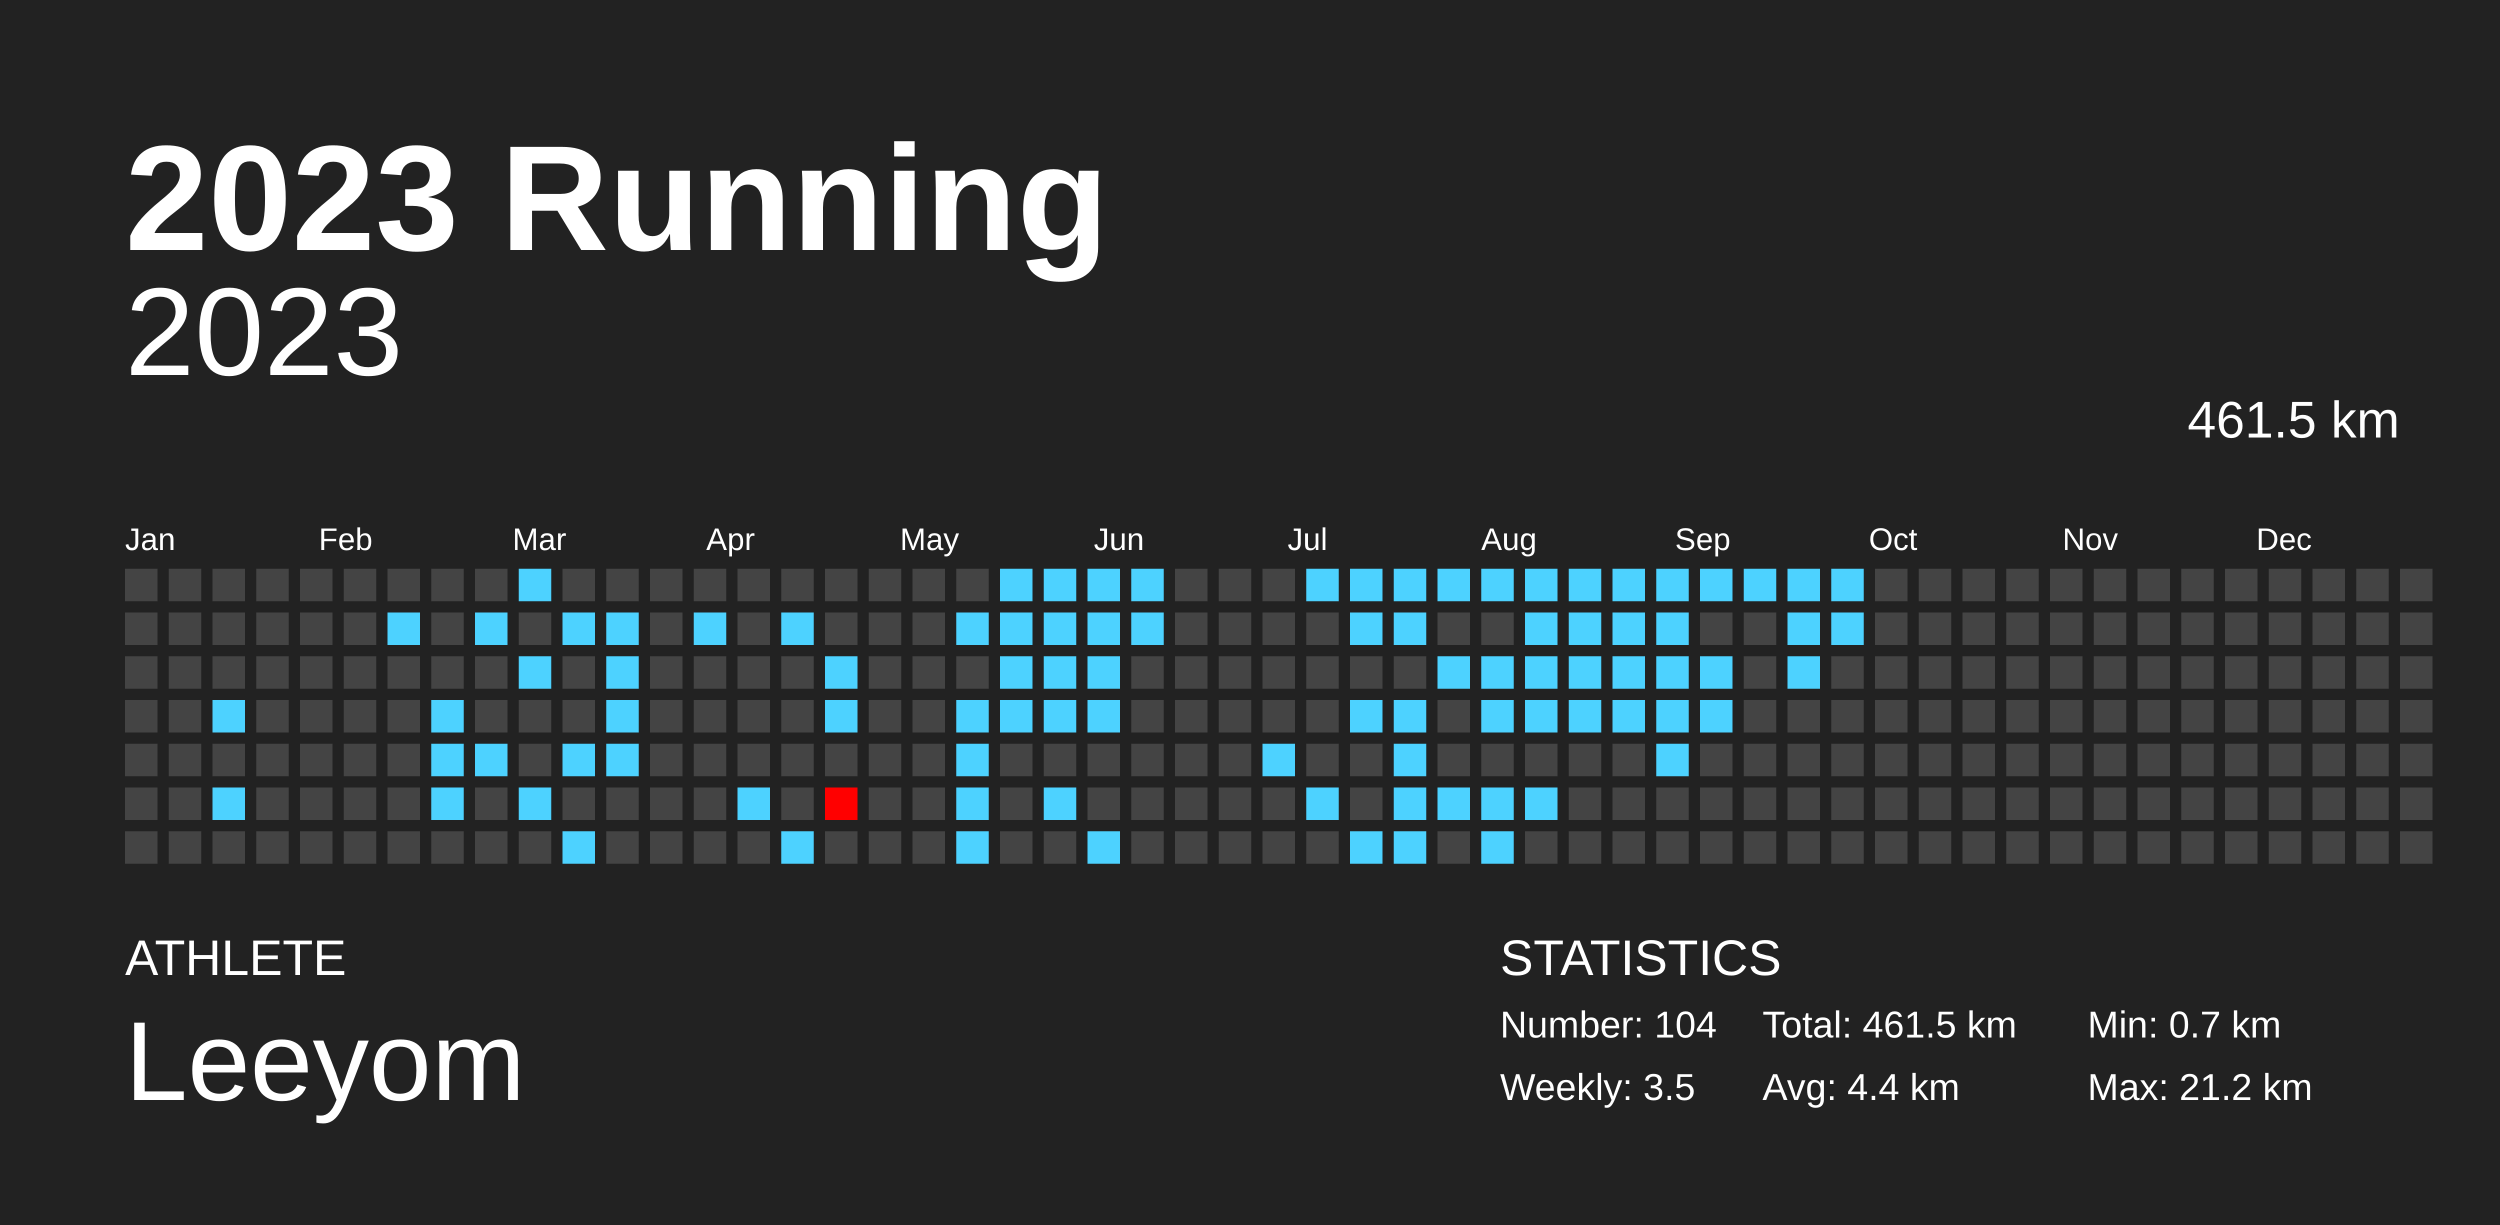
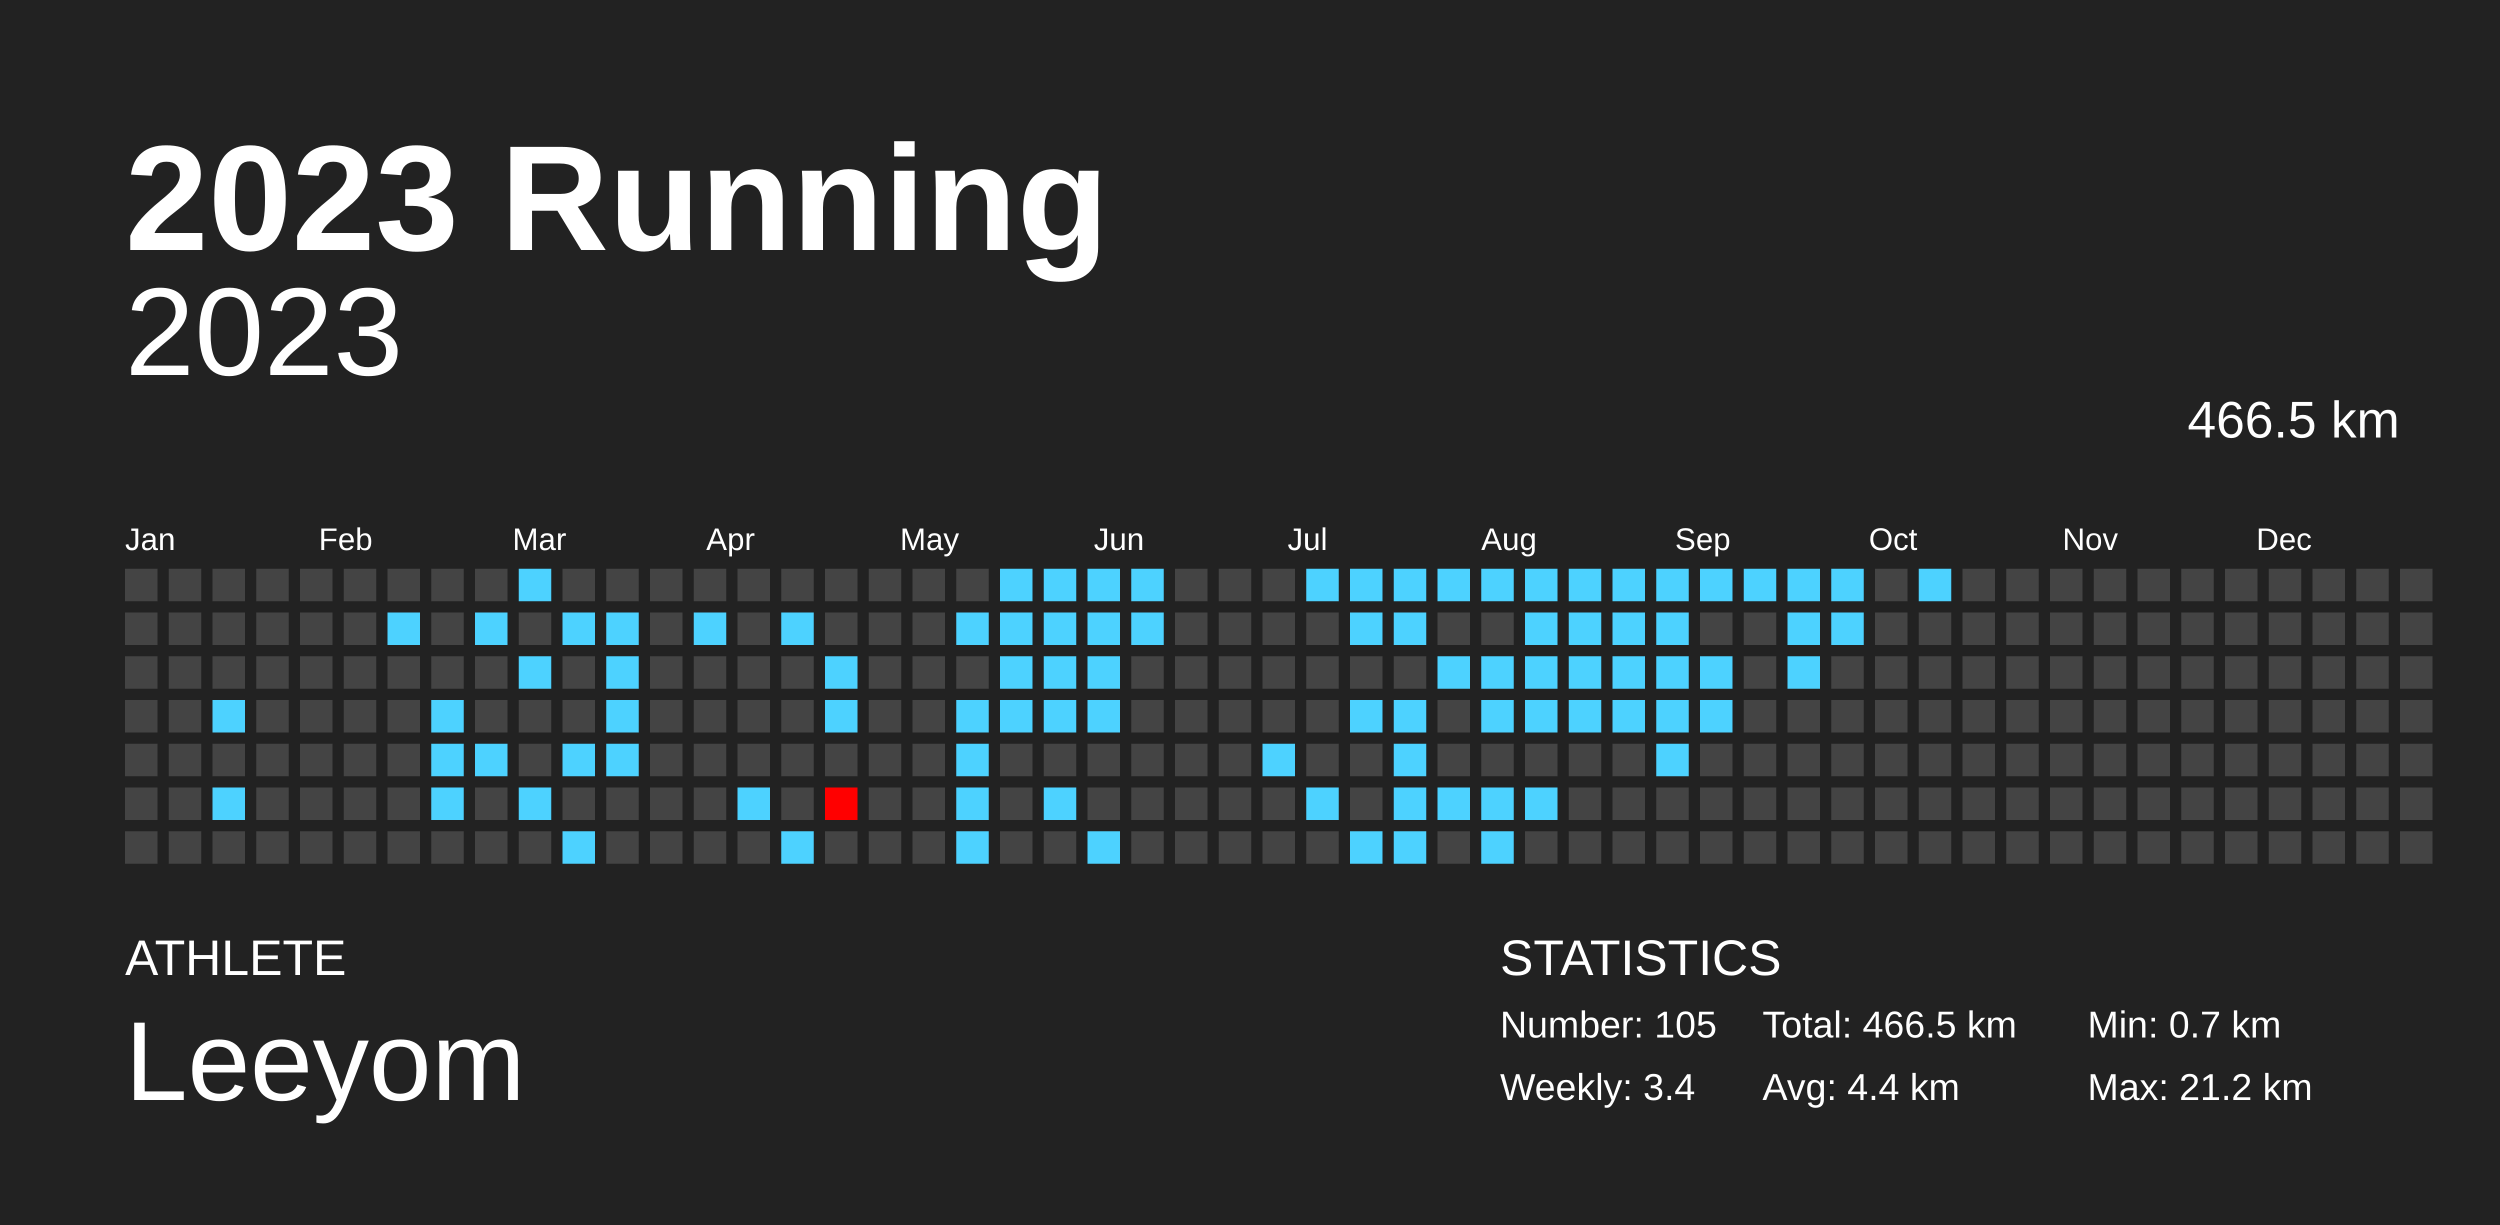
<svg xmlns="http://www.w3.org/2000/svg" baseProfile="full" height="98mm" version="1.1" viewBox="0,0,200,98" width="200mm">
  <defs />
  <rect fill="#222222" height="98" width="200" x="0" y="0" />
  <text fill="#FFFFFF" style="font-size:12px; font-family:Arial; font-weight:bold;" x="10" y="20">2023 Running</text>
  <text fill="#FFFFFF" style="font-size:4px; font-family:Arial" x="10" y="78">ATHLETE</text>
  <text fill="#FFFFFF" style="font-size:9px; font-family:Arial" x="10" y="88">Leeyom</text>
  <text fill="#FFFFFF" style="font-size:4px; font-family:Arial" x="120" y="78">STATISTICS</text>
-   <text fill="#FFFFFF" style="font-size:3px; font-family:Arial" x="120" y="83">Number: 104</text>
-   <text fill="#FFFFFF" style="font-size:3px; font-family:Arial" x="120" y="88">Weekly: 3.5</text>
-   <text fill="#FFFFFF" style="font-size:3px; font-family:Arial" x="141" y="83">Total: 461.5 km</text>
+   <text fill="#FFFFFF" style="font-size:3px; font-family:Arial" x="120" y="83">Number: 105</text>
+   <text fill="#FFFFFF" style="font-size:3px; font-family:Arial" x="120" y="88">Weekly: 3.4</text>
+   <text fill="#FFFFFF" style="font-size:3px; font-family:Arial" x="141" y="83">Total: 466.5 km</text>
  <text fill="#FFFFFF" style="font-size:3px; font-family:Arial" x="141" y="88">Avg: 4.4 km</text>
  <text fill="#FFFFFF" style="font-size:3px; font-family:Arial" x="167" y="83">Min: 0.7 km</text>
  <text fill="#FFFFFF" style="font-size:3px; font-family:Arial" x="167" y="88">Max: 21.2 km</text>
  <text alignment-baseline="hanging" fill="#FFFFFF" style="font-size:10.0px; font-family:Arial;" x="10" y="30">2023</text>
-   <text alignment-baseline="hanging" fill="#FFFFFF" style="font-size:4.125px; font-family:Arial;" x="175" y="35">461.5 km</text>
+   <text alignment-baseline="hanging" fill="#FFFFFF" style="font-size:4.125px; font-family:Arial;" x="175" y="35">466.5 km</text>
  <text fill="#FFFFFF" style="font-size:2.5px; font-family:Arial" x="10.0" y="44">Jan</text>
  <text fill="#FFFFFF" style="font-size:2.5px; font-family:Arial" x="25.5" y="44">Feb</text>
  <text fill="#FFFFFF" style="font-size:2.5px; font-family:Arial" x="41.0" y="44">Mar</text>
  <text fill="#FFFFFF" style="font-size:2.5px; font-family:Arial" x="56.5" y="44">Apr</text>
  <text fill="#FFFFFF" style="font-size:2.5px; font-family:Arial" x="72.0" y="44">May</text>
  <text fill="#FFFFFF" style="font-size:2.5px; font-family:Arial" x="87.5" y="44">Jun</text>
  <text fill="#FFFFFF" style="font-size:2.5px; font-family:Arial" x="103.0" y="44">Jul</text>
  <text fill="#FFFFFF" style="font-size:2.5px; font-family:Arial" x="118.5" y="44">Aug</text>
  <text fill="#FFFFFF" style="font-size:2.5px; font-family:Arial" x="134.0" y="44">Sep</text>
  <text fill="#FFFFFF" style="font-size:2.5px; font-family:Arial" x="149.5" y="44">Oct</text>
  <text fill="#FFFFFF" style="font-size:2.5px; font-family:Arial" x="165.0" y="44">Nov</text>
  <text fill="#FFFFFF" style="font-size:2.5px; font-family:Arial" x="180.5" y="44">Dec</text>
  <rect fill="#444444" height="2.6" width="2.6" x="10.0" y="45.5" />
  <rect fill="#444444" height="2.6" width="2.6" x="10.0" y="49.0" />
  <rect fill="#444444" height="2.6" width="2.6" x="10.0" y="52.5" />
  <rect fill="#444444" height="2.6" width="2.6" x="10.0" y="56.0" />
  <rect fill="#444444" height="2.6" width="2.6" x="10.0" y="59.5" />
  <rect fill="#444444" height="2.6" width="2.6" x="10.0" y="63.0" />
  <rect fill="#444444" height="2.6" width="2.6" x="10.0" y="66.5" />
  <rect fill="#444444" height="2.6" width="2.6" x="13.5" y="45.5" />
  <rect fill="#444444" height="2.6" width="2.6" x="13.5" y="49.0" />
  <rect fill="#444444" height="2.6" width="2.6" x="13.5" y="52.5" />
  <rect fill="#444444" height="2.6" width="2.6" x="13.5" y="56.0" />
  <rect fill="#444444" height="2.6" width="2.6" x="13.5" y="59.5" />
  <rect fill="#444444" height="2.6" width="2.6" x="13.5" y="63.0" />
  <rect fill="#444444" height="2.6" width="2.6" x="13.5" y="66.5" />
  <rect fill="#444444" height="2.6" width="2.6" x="17.0" y="45.5" />
  <rect fill="#444444" height="2.6" width="2.6" x="17.0" y="49.0" />
  <rect fill="#444444" height="2.6" width="2.6" x="17.0" y="52.5" />
  <rect fill="#4dd2ff" height="2.6" width="2.6" x="17.0" y="56.0" />
  <rect fill="#444444" height="2.6" width="2.6" x="17.0" y="59.5" />
  <rect fill="#4dd2ff" height="2.6" width="2.6" x="17.0" y="63.0" />
  <rect fill="#444444" height="2.6" width="2.6" x="17.0" y="66.5" />
  <rect fill="#444444" height="2.6" width="2.6" x="20.5" y="45.5" />
  <rect fill="#444444" height="2.6" width="2.6" x="20.5" y="49.0" />
  <rect fill="#444444" height="2.6" width="2.6" x="20.5" y="52.5" />
  <rect fill="#444444" height="2.6" width="2.6" x="20.5" y="56.0" />
  <rect fill="#444444" height="2.6" width="2.6" x="20.5" y="59.5" />
  <rect fill="#444444" height="2.6" width="2.6" x="20.5" y="63.0" />
  <rect fill="#444444" height="2.6" width="2.6" x="20.5" y="66.5" />
  <rect fill="#444444" height="2.6" width="2.6" x="24.0" y="45.5" />
  <rect fill="#444444" height="2.6" width="2.6" x="24.0" y="49.0" />
  <rect fill="#444444" height="2.6" width="2.6" x="24.0" y="52.5" />
  <rect fill="#444444" height="2.6" width="2.6" x="24.0" y="56.0" />
  <rect fill="#444444" height="2.6" width="2.6" x="24.0" y="59.5" />
  <rect fill="#444444" height="2.6" width="2.6" x="24.0" y="63.0" />
  <rect fill="#444444" height="2.6" width="2.6" x="24.0" y="66.5" />
  <rect fill="#444444" height="2.6" width="2.6" x="27.5" y="45.5" />
  <rect fill="#444444" height="2.6" width="2.6" x="27.5" y="49.0" />
  <rect fill="#444444" height="2.6" width="2.6" x="27.5" y="52.5" />
  <rect fill="#444444" height="2.6" width="2.6" x="27.5" y="56.0" />
  <rect fill="#444444" height="2.6" width="2.6" x="27.5" y="59.5" />
  <rect fill="#444444" height="2.6" width="2.6" x="27.5" y="63.0" />
  <rect fill="#444444" height="2.6" width="2.6" x="27.5" y="66.5" />
  <rect fill="#444444" height="2.6" width="2.6" x="31.0" y="45.5" />
  <rect fill="#4dd2ff" height="2.6" width="2.6" x="31.0" y="49.0" />
  <rect fill="#444444" height="2.6" width="2.6" x="31.0" y="52.5" />
  <rect fill="#444444" height="2.6" width="2.6" x="31.0" y="56.0" />
  <rect fill="#444444" height="2.6" width="2.6" x="31.0" y="59.5" />
  <rect fill="#444444" height="2.6" width="2.6" x="31.0" y="63.0" />
  <rect fill="#444444" height="2.6" width="2.6" x="31.0" y="66.5" />
  <rect fill="#444444" height="2.6" width="2.6" x="34.5" y="45.5" />
  <rect fill="#444444" height="2.6" width="2.6" x="34.5" y="49.0" />
  <rect fill="#444444" height="2.6" width="2.6" x="34.5" y="52.5" />
  <rect fill="#4dd2ff" height="2.6" width="2.6" x="34.5" y="56.0" />
  <rect fill="#4dd2ff" height="2.6" width="2.6" x="34.5" y="59.5" />
  <rect fill="#4dd2ff" height="2.6" width="2.6" x="34.5" y="63.0" />
  <rect fill="#444444" height="2.6" width="2.6" x="34.5" y="66.5" />
  <rect fill="#444444" height="2.6" width="2.6" x="38.0" y="45.5" />
  <rect fill="#4dd2ff" height="2.6" width="2.6" x="38.0" y="49.0" />
  <rect fill="#444444" height="2.6" width="2.6" x="38.0" y="52.5" />
  <rect fill="#444444" height="2.6" width="2.6" x="38.0" y="56.0" />
  <rect fill="#4dd2ff" height="2.6" width="2.6" x="38.0" y="59.5" />
  <rect fill="#444444" height="2.6" width="2.6" x="38.0" y="63.0" />
  <rect fill="#444444" height="2.6" width="2.6" x="38.0" y="66.5" />
  <rect fill="#4dd2ff" height="2.6" width="2.6" x="41.5" y="45.5" />
  <rect fill="#444444" height="2.6" width="2.6" x="41.5" y="49.0" />
  <rect fill="#4dd2ff" height="2.6" width="2.6" x="41.5" y="52.5" />
  <rect fill="#444444" height="2.6" width="2.6" x="41.5" y="56.0" />
  <rect fill="#444444" height="2.6" width="2.6" x="41.5" y="59.5" />
  <rect fill="#4dd2ff" height="2.6" width="2.6" x="41.5" y="63.0" />
  <rect fill="#444444" height="2.6" width="2.6" x="41.5" y="66.5" />
  <rect fill="#444444" height="2.6" width="2.6" x="45.0" y="45.5" />
  <rect fill="#4dd2ff" height="2.6" width="2.6" x="45.0" y="49.0" />
  <rect fill="#444444" height="2.6" width="2.6" x="45.0" y="52.5" />
  <rect fill="#444444" height="2.6" width="2.6" x="45.0" y="56.0" />
  <rect fill="#4dd2ff" height="2.6" width="2.6" x="45.0" y="59.5" />
  <rect fill="#444444" height="2.6" width="2.6" x="45.0" y="63.0" />
  <rect fill="#4dd2ff" height="2.6" width="2.6" x="45.0" y="66.5" />
  <rect fill="#444444" height="2.6" width="2.6" x="48.5" y="45.5" />
  <rect fill="#4dd2ff" height="2.6" width="2.6" x="48.5" y="49.0" />
  <rect fill="#4dd2ff" height="2.6" width="2.6" x="48.5" y="52.5" />
  <rect fill="#4dd2ff" height="2.6" width="2.6" x="48.5" y="56.0" />
  <rect fill="#4dd2ff" height="2.6" width="2.6" x="48.5" y="59.5" />
  <rect fill="#444444" height="2.6" width="2.6" x="48.5" y="63.0" />
  <rect fill="#444444" height="2.6" width="2.6" x="48.5" y="66.5" />
  <rect fill="#444444" height="2.6" width="2.6" x="52.0" y="45.5" />
  <rect fill="#444444" height="2.6" width="2.6" x="52.0" y="49.0" />
  <rect fill="#444444" height="2.6" width="2.6" x="52.0" y="52.5" />
  <rect fill="#444444" height="2.6" width="2.6" x="52.0" y="56.0" />
  <rect fill="#444444" height="2.6" width="2.6" x="52.0" y="59.5" />
  <rect fill="#444444" height="2.6" width="2.6" x="52.0" y="63.0" />
  <rect fill="#444444" height="2.6" width="2.6" x="52.0" y="66.5" />
  <rect fill="#444444" height="2.6" width="2.6" x="55.5" y="45.5" />
  <rect fill="#4dd2ff" height="2.6" width="2.6" x="55.5" y="49.0" />
  <rect fill="#444444" height="2.6" width="2.6" x="55.5" y="52.5" />
  <rect fill="#444444" height="2.6" width="2.6" x="55.5" y="56.0" />
  <rect fill="#444444" height="2.6" width="2.6" x="55.5" y="59.5" />
  <rect fill="#444444" height="2.6" width="2.6" x="55.5" y="63.0" />
  <rect fill="#444444" height="2.6" width="2.6" x="55.5" y="66.5" />
  <rect fill="#444444" height="2.6" width="2.6" x="59.0" y="45.5" />
  <rect fill="#444444" height="2.6" width="2.6" x="59.0" y="49.0" />
  <rect fill="#444444" height="2.6" width="2.6" x="59.0" y="52.5" />
  <rect fill="#444444" height="2.6" width="2.6" x="59.0" y="56.0" />
  <rect fill="#444444" height="2.6" width="2.6" x="59.0" y="59.5" />
  <rect fill="#4dd2ff" height="2.6" width="2.6" x="59.0" y="63.0" />
  <rect fill="#444444" height="2.6" width="2.6" x="59.0" y="66.5" />
  <rect fill="#444444" height="2.6" width="2.6" x="62.5" y="45.5" />
  <rect fill="#4dd2ff" height="2.6" width="2.6" x="62.5" y="49.0" />
  <rect fill="#444444" height="2.6" width="2.6" x="62.5" y="52.5" />
  <rect fill="#444444" height="2.6" width="2.6" x="62.5" y="56.0" />
  <rect fill="#444444" height="2.6" width="2.6" x="62.5" y="59.5" />
  <rect fill="#444444" height="2.6" width="2.6" x="62.5" y="63.0" />
  <rect fill="#4dd2ff" height="2.6" width="2.6" x="62.5" y="66.5" />
  <rect fill="#444444" height="2.6" width="2.6" x="66.0" y="45.5" />
  <rect fill="#444444" height="2.6" width="2.6" x="66.0" y="49.0" />
  <rect fill="#4dd2ff" height="2.6" width="2.6" x="66.0" y="52.5" />
  <rect fill="#4dd2ff" height="2.6" width="2.6" x="66.0" y="56.0" />
  <rect fill="#444444" height="2.6" width="2.6" x="66.0" y="59.5" />
  <rect fill="red" height="2.6" width="2.6" x="66.0" y="63.0" />
  <rect fill="#444444" height="2.6" width="2.6" x="66.0" y="66.5" />
  <rect fill="#444444" height="2.6" width="2.6" x="69.5" y="45.5" />
  <rect fill="#444444" height="2.6" width="2.6" x="69.5" y="49.0" />
  <rect fill="#444444" height="2.6" width="2.6" x="69.5" y="52.5" />
  <rect fill="#444444" height="2.6" width="2.6" x="69.5" y="56.0" />
  <rect fill="#444444" height="2.6" width="2.6" x="69.5" y="59.5" />
  <rect fill="#444444" height="2.6" width="2.6" x="69.5" y="63.0" />
  <rect fill="#444444" height="2.6" width="2.6" x="69.5" y="66.5" />
  <rect fill="#444444" height="2.6" width="2.6" x="73.0" y="45.5" />
  <rect fill="#444444" height="2.6" width="2.6" x="73.0" y="49.0" />
  <rect fill="#444444" height="2.6" width="2.6" x="73.0" y="52.5" />
  <rect fill="#444444" height="2.6" width="2.6" x="73.0" y="56.0" />
  <rect fill="#444444" height="2.6" width="2.6" x="73.0" y="59.5" />
  <rect fill="#444444" height="2.6" width="2.6" x="73.0" y="63.0" />
  <rect fill="#444444" height="2.6" width="2.6" x="73.0" y="66.5" />
  <rect fill="#444444" height="2.6" width="2.6" x="76.5" y="45.5" />
  <rect fill="#4dd2ff" height="2.6" width="2.6" x="76.5" y="49.0" />
  <rect fill="#444444" height="2.6" width="2.6" x="76.5" y="52.5" />
  <rect fill="#4dd2ff" height="2.6" width="2.6" x="76.5" y="56.0" />
  <rect fill="#4dd2ff" height="2.6" width="2.6" x="76.5" y="59.5" />
  <rect fill="#4dd2ff" height="2.6" width="2.6" x="76.5" y="63.0" />
  <rect fill="#4dd2ff" height="2.6" width="2.6" x="76.5" y="66.5" />
  <rect fill="#4dd2ff" height="2.6" width="2.6" x="80.0" y="45.5" />
  <rect fill="#4dd2ff" height="2.6" width="2.6" x="80.0" y="49.0" />
  <rect fill="#4dd2ff" height="2.6" width="2.6" x="80.0" y="52.5" />
  <rect fill="#4dd2ff" height="2.6" width="2.6" x="80.0" y="56.0" />
  <rect fill="#444444" height="2.6" width="2.6" x="80.0" y="59.5" />
  <rect fill="#444444" height="2.6" width="2.6" x="80.0" y="63.0" />
  <rect fill="#444444" height="2.6" width="2.6" x="80.0" y="66.5" />
  <rect fill="#4dd2ff" height="2.6" width="2.6" x="83.5" y="45.5" />
  <rect fill="#4dd2ff" height="2.6" width="2.6" x="83.5" y="49.0" />
  <rect fill="#4dd2ff" height="2.6" width="2.6" x="83.5" y="52.5" />
  <rect fill="#4dd2ff" height="2.6" width="2.6" x="83.5" y="56.0" />
  <rect fill="#444444" height="2.6" width="2.6" x="83.5" y="59.5" />
  <rect fill="#4dd2ff" height="2.6" width="2.6" x="83.5" y="63.0" />
  <rect fill="#444444" height="2.6" width="2.6" x="83.5" y="66.5" />
  <rect fill="#4dd2ff" height="2.6" width="2.6" x="87.0" y="45.5" />
  <rect fill="#4dd2ff" height="2.6" width="2.6" x="87.0" y="49.0" />
  <rect fill="#4dd2ff" height="2.6" width="2.6" x="87.0" y="52.5" />
  <rect fill="#4dd2ff" height="2.6" width="2.6" x="87.0" y="56.0" />
  <rect fill="#444444" height="2.6" width="2.6" x="87.0" y="59.5" />
  <rect fill="#444444" height="2.6" width="2.6" x="87.0" y="63.0" />
  <rect fill="#4dd2ff" height="2.6" width="2.6" x="87.0" y="66.5" />
  <rect fill="#4dd2ff" height="2.6" width="2.6" x="90.5" y="45.5" />
  <rect fill="#4dd2ff" height="2.6" width="2.6" x="90.5" y="49.0" />
  <rect fill="#444444" height="2.6" width="2.6" x="90.5" y="52.5" />
  <rect fill="#444444" height="2.6" width="2.6" x="90.5" y="56.0" />
  <rect fill="#444444" height="2.6" width="2.6" x="90.5" y="59.5" />
  <rect fill="#444444" height="2.6" width="2.6" x="90.5" y="63.0" />
  <rect fill="#444444" height="2.6" width="2.6" x="90.5" y="66.5" />
  <rect fill="#444444" height="2.6" width="2.6" x="94.0" y="45.5" />
  <rect fill="#444444" height="2.6" width="2.6" x="94.0" y="49.0" />
  <rect fill="#444444" height="2.6" width="2.6" x="94.0" y="52.5" />
  <rect fill="#444444" height="2.6" width="2.6" x="94.0" y="56.0" />
  <rect fill="#444444" height="2.6" width="2.6" x="94.0" y="59.5" />
  <rect fill="#444444" height="2.6" width="2.6" x="94.0" y="63.0" />
  <rect fill="#444444" height="2.6" width="2.6" x="94.0" y="66.5" />
  <rect fill="#444444" height="2.6" width="2.6" x="97.5" y="45.5" />
  <rect fill="#444444" height="2.6" width="2.6" x="97.5" y="49.0" />
  <rect fill="#444444" height="2.6" width="2.6" x="97.5" y="52.5" />
  <rect fill="#444444" height="2.6" width="2.6" x="97.5" y="56.0" />
  <rect fill="#444444" height="2.6" width="2.6" x="97.5" y="59.5" />
  <rect fill="#444444" height="2.6" width="2.6" x="97.5" y="63.0" />
  <rect fill="#444444" height="2.6" width="2.6" x="97.5" y="66.5" />
  <rect fill="#444444" height="2.6" width="2.6" x="101.0" y="45.5" />
  <rect fill="#444444" height="2.6" width="2.6" x="101.0" y="49.0" />
  <rect fill="#444444" height="2.6" width="2.6" x="101.0" y="52.5" />
  <rect fill="#444444" height="2.6" width="2.6" x="101.0" y="56.0" />
  <rect fill="#4dd2ff" height="2.6" width="2.6" x="101.0" y="59.5" />
  <rect fill="#444444" height="2.6" width="2.6" x="101.0" y="63.0" />
  <rect fill="#444444" height="2.6" width="2.6" x="101.0" y="66.5" />
  <rect fill="#4dd2ff" height="2.6" width="2.6" x="104.5" y="45.5" />
  <rect fill="#444444" height="2.6" width="2.6" x="104.5" y="49.0" />
  <rect fill="#444444" height="2.6" width="2.6" x="104.5" y="52.5" />
  <rect fill="#444444" height="2.6" width="2.6" x="104.5" y="56.0" />
  <rect fill="#444444" height="2.6" width="2.6" x="104.5" y="59.5" />
  <rect fill="#4dd2ff" height="2.6" width="2.6" x="104.5" y="63.0" />
  <rect fill="#444444" height="2.6" width="2.6" x="104.5" y="66.5" />
  <rect fill="#4dd2ff" height="2.6" width="2.6" x="108.0" y="45.5" />
  <rect fill="#4dd2ff" height="2.6" width="2.6" x="108.0" y="49.0" />
  <rect fill="#444444" height="2.6" width="2.6" x="108.0" y="52.5" />
  <rect fill="#4dd2ff" height="2.6" width="2.6" x="108.0" y="56.0" />
  <rect fill="#444444" height="2.6" width="2.6" x="108.0" y="59.5" />
  <rect fill="#444444" height="2.6" width="2.6" x="108.0" y="63.0" />
  <rect fill="#4dd2ff" height="2.6" width="2.6" x="108.0" y="66.5" />
  <rect fill="#4dd2ff" height="2.6" width="2.6" x="111.5" y="45.5" />
  <rect fill="#4dd2ff" height="2.6" width="2.6" x="111.5" y="49.0" />
  <rect fill="#444444" height="2.6" width="2.6" x="111.5" y="52.5" />
  <rect fill="#4dd2ff" height="2.6" width="2.6" x="111.5" y="56.0" />
  <rect fill="#4dd2ff" height="2.6" width="2.6" x="111.5" y="59.5" />
  <rect fill="#4dd2ff" height="2.6" width="2.6" x="111.5" y="63.0" />
  <rect fill="#4dd2ff" height="2.6" width="2.6" x="111.5" y="66.5" />
  <rect fill="#4dd2ff" height="2.6" width="2.6" x="115.0" y="45.5" />
  <rect fill="#444444" height="2.6" width="2.6" x="115.0" y="49.0" />
  <rect fill="#4dd2ff" height="2.6" width="2.6" x="115.0" y="52.5" />
  <rect fill="#444444" height="2.6" width="2.6" x="115.0" y="56.0" />
  <rect fill="#444444" height="2.6" width="2.6" x="115.0" y="59.5" />
  <rect fill="#4dd2ff" height="2.6" width="2.6" x="115.0" y="63.0" />
  <rect fill="#444444" height="2.6" width="2.6" x="115.0" y="66.5" />
  <rect fill="#4dd2ff" height="2.6" width="2.6" x="118.5" y="45.5" />
  <rect fill="#444444" height="2.6" width="2.6" x="118.5" y="49.0" />
  <rect fill="#4dd2ff" height="2.6" width="2.6" x="118.5" y="52.5" />
  <rect fill="#4dd2ff" height="2.6" width="2.6" x="118.5" y="56.0" />
  <rect fill="#444444" height="2.6" width="2.6" x="118.5" y="59.5" />
  <rect fill="#4dd2ff" height="2.6" width="2.6" x="118.5" y="63.0" />
  <rect fill="#4dd2ff" height="2.6" width="2.6" x="118.5" y="66.5" />
  <rect fill="#4dd2ff" height="2.6" width="2.6" x="122.0" y="45.5" />
  <rect fill="#4dd2ff" height="2.6" width="2.6" x="122.0" y="49.0" />
  <rect fill="#4dd2ff" height="2.6" width="2.6" x="122.0" y="52.5" />
  <rect fill="#4dd2ff" height="2.6" width="2.6" x="122.0" y="56.0" />
  <rect fill="#444444" height="2.6" width="2.6" x="122.0" y="59.5" />
  <rect fill="#4dd2ff" height="2.6" width="2.6" x="122.0" y="63.0" />
  <rect fill="#444444" height="2.6" width="2.6" x="122.0" y="66.5" />
  <rect fill="#4dd2ff" height="2.6" width="2.6" x="125.5" y="45.5" />
  <rect fill="#4dd2ff" height="2.6" width="2.6" x="125.5" y="49.0" />
  <rect fill="#4dd2ff" height="2.6" width="2.6" x="125.5" y="52.5" />
  <rect fill="#4dd2ff" height="2.6" width="2.6" x="125.5" y="56.0" />
  <rect fill="#444444" height="2.6" width="2.6" x="125.5" y="59.5" />
  <rect fill="#444444" height="2.6" width="2.6" x="125.5" y="63.0" />
  <rect fill="#444444" height="2.6" width="2.6" x="125.5" y="66.5" />
  <rect fill="#4dd2ff" height="2.6" width="2.6" x="129.0" y="45.5" />
  <rect fill="#4dd2ff" height="2.6" width="2.6" x="129.0" y="49.0" />
  <rect fill="#4dd2ff" height="2.6" width="2.6" x="129.0" y="52.5" />
  <rect fill="#4dd2ff" height="2.6" width="2.6" x="129.0" y="56.0" />
  <rect fill="#444444" height="2.6" width="2.6" x="129.0" y="59.5" />
  <rect fill="#444444" height="2.6" width="2.6" x="129.0" y="63.0" />
  <rect fill="#444444" height="2.6" width="2.6" x="129.0" y="66.5" />
  <rect fill="#4dd2ff" height="2.6" width="2.6" x="132.5" y="45.5" />
  <rect fill="#4dd2ff" height="2.6" width="2.6" x="132.5" y="49.0" />
  <rect fill="#4dd2ff" height="2.6" width="2.6" x="132.5" y="52.5" />
  <rect fill="#4dd2ff" height="2.6" width="2.6" x="132.5" y="56.0" />
  <rect fill="#4dd2ff" height="2.6" width="2.6" x="132.5" y="59.5" />
  <rect fill="#444444" height="2.6" width="2.6" x="132.5" y="63.0" />
  <rect fill="#444444" height="2.6" width="2.6" x="132.5" y="66.5" />
  <rect fill="#4dd2ff" height="2.6" width="2.6" x="136.0" y="45.5" />
  <rect fill="#444444" height="2.6" width="2.6" x="136.0" y="49.0" />
  <rect fill="#4dd2ff" height="2.6" width="2.6" x="136.0" y="52.5" />
  <rect fill="#4dd2ff" height="2.6" width="2.6" x="136.0" y="56.0" />
  <rect fill="#444444" height="2.6" width="2.6" x="136.0" y="59.5" />
  <rect fill="#444444" height="2.6" width="2.6" x="136.0" y="63.0" />
  <rect fill="#444444" height="2.6" width="2.6" x="136.0" y="66.5" />
  <rect fill="#4dd2ff" height="2.6" width="2.6" x="139.5" y="45.5" />
  <rect fill="#444444" height="2.6" width="2.6" x="139.5" y="49.0" />
  <rect fill="#444444" height="2.6" width="2.6" x="139.5" y="52.5" />
  <rect fill="#444444" height="2.6" width="2.6" x="139.5" y="56.0" />
  <rect fill="#444444" height="2.6" width="2.6" x="139.5" y="59.5" />
  <rect fill="#444444" height="2.6" width="2.6" x="139.5" y="63.0" />
  <rect fill="#444444" height="2.6" width="2.6" x="139.5" y="66.5" />
  <rect fill="#4dd2ff" height="2.6" width="2.6" x="143.0" y="45.5" />
  <rect fill="#4dd2ff" height="2.6" width="2.6" x="143.0" y="49.0" />
  <rect fill="#4dd2ff" height="2.6" width="2.6" x="143.0" y="52.5" />
  <rect fill="#444444" height="2.6" width="2.6" x="143.0" y="56.0" />
  <rect fill="#444444" height="2.6" width="2.6" x="143.0" y="59.5" />
  <rect fill="#444444" height="2.6" width="2.6" x="143.0" y="63.0" />
  <rect fill="#444444" height="2.6" width="2.6" x="143.0" y="66.5" />
  <rect fill="#4dd2ff" height="2.6" width="2.6" x="146.5" y="45.5" />
  <rect fill="#4dd2ff" height="2.6" width="2.6" x="146.5" y="49.0" />
  <rect fill="#444444" height="2.6" width="2.6" x="146.5" y="52.5" />
  <rect fill="#444444" height="2.6" width="2.6" x="146.5" y="56.0" />
  <rect fill="#444444" height="2.6" width="2.6" x="146.5" y="59.5" />
  <rect fill="#444444" height="2.6" width="2.6" x="146.5" y="63.0" />
  <rect fill="#444444" height="2.6" width="2.6" x="146.5" y="66.5" />
  <rect fill="#444444" height="2.6" width="2.6" x="150.0" y="45.5" />
  <rect fill="#444444" height="2.6" width="2.6" x="150.0" y="49.0" />
  <rect fill="#444444" height="2.6" width="2.6" x="150.0" y="52.5" />
  <rect fill="#444444" height="2.6" width="2.6" x="150.0" y="56.0" />
  <rect fill="#444444" height="2.6" width="2.6" x="150.0" y="59.5" />
  <rect fill="#444444" height="2.6" width="2.6" x="150.0" y="63.0" />
  <rect fill="#444444" height="2.6" width="2.6" x="150.0" y="66.5" />
-   <rect fill="#444444" height="2.6" width="2.6" x="153.5" y="45.5" />
+   <rect fill="#4dd2ff" height="2.6" width="2.6" x="153.5" y="45.5" />
  <rect fill="#444444" height="2.6" width="2.6" x="153.5" y="49.0" />
  <rect fill="#444444" height="2.6" width="2.6" x="153.5" y="52.5" />
  <rect fill="#444444" height="2.6" width="2.6" x="153.5" y="56.0" />
  <rect fill="#444444" height="2.6" width="2.6" x="153.5" y="59.5" />
  <rect fill="#444444" height="2.6" width="2.6" x="153.5" y="63.0" />
  <rect fill="#444444" height="2.6" width="2.6" x="153.5" y="66.5" />
  <rect fill="#444444" height="2.6" width="2.6" x="157.0" y="45.5" />
  <rect fill="#444444" height="2.6" width="2.6" x="157.0" y="49.0" />
  <rect fill="#444444" height="2.6" width="2.6" x="157.0" y="52.5" />
  <rect fill="#444444" height="2.6" width="2.6" x="157.0" y="56.0" />
  <rect fill="#444444" height="2.6" width="2.6" x="157.0" y="59.5" />
  <rect fill="#444444" height="2.6" width="2.6" x="157.0" y="63.0" />
  <rect fill="#444444" height="2.6" width="2.6" x="157.0" y="66.5" />
  <rect fill="#444444" height="2.6" width="2.6" x="160.5" y="45.5" />
  <rect fill="#444444" height="2.6" width="2.6" x="160.5" y="49.0" />
  <rect fill="#444444" height="2.6" width="2.6" x="160.5" y="52.5" />
  <rect fill="#444444" height="2.6" width="2.6" x="160.5" y="56.0" />
  <rect fill="#444444" height="2.6" width="2.6" x="160.5" y="59.5" />
  <rect fill="#444444" height="2.6" width="2.6" x="160.5" y="63.0" />
  <rect fill="#444444" height="2.6" width="2.6" x="160.5" y="66.5" />
  <rect fill="#444444" height="2.6" width="2.6" x="164.0" y="45.5" />
  <rect fill="#444444" height="2.6" width="2.6" x="164.0" y="49.0" />
  <rect fill="#444444" height="2.6" width="2.6" x="164.0" y="52.5" />
  <rect fill="#444444" height="2.6" width="2.6" x="164.0" y="56.0" />
  <rect fill="#444444" height="2.6" width="2.6" x="164.0" y="59.5" />
  <rect fill="#444444" height="2.6" width="2.6" x="164.0" y="63.0" />
  <rect fill="#444444" height="2.6" width="2.6" x="164.0" y="66.5" />
  <rect fill="#444444" height="2.6" width="2.6" x="167.5" y="45.5" />
  <rect fill="#444444" height="2.6" width="2.6" x="167.5" y="49.0" />
  <rect fill="#444444" height="2.6" width="2.6" x="167.5" y="52.5" />
  <rect fill="#444444" height="2.6" width="2.6" x="167.5" y="56.0" />
  <rect fill="#444444" height="2.6" width="2.6" x="167.5" y="59.5" />
  <rect fill="#444444" height="2.6" width="2.6" x="167.5" y="63.0" />
  <rect fill="#444444" height="2.6" width="2.6" x="167.5" y="66.5" />
  <rect fill="#444444" height="2.6" width="2.6" x="171.0" y="45.5" />
  <rect fill="#444444" height="2.6" width="2.6" x="171.0" y="49.0" />
  <rect fill="#444444" height="2.6" width="2.6" x="171.0" y="52.5" />
  <rect fill="#444444" height="2.6" width="2.6" x="171.0" y="56.0" />
  <rect fill="#444444" height="2.6" width="2.6" x="171.0" y="59.5" />
  <rect fill="#444444" height="2.6" width="2.6" x="171.0" y="63.0" />
  <rect fill="#444444" height="2.6" width="2.6" x="171.0" y="66.5" />
  <rect fill="#444444" height="2.6" width="2.6" x="174.5" y="45.5" />
  <rect fill="#444444" height="2.6" width="2.6" x="174.5" y="49.0" />
  <rect fill="#444444" height="2.6" width="2.6" x="174.5" y="52.5" />
  <rect fill="#444444" height="2.6" width="2.6" x="174.5" y="56.0" />
  <rect fill="#444444" height="2.6" width="2.6" x="174.5" y="59.5" />
  <rect fill="#444444" height="2.6" width="2.6" x="174.5" y="63.0" />
  <rect fill="#444444" height="2.6" width="2.6" x="174.5" y="66.5" />
  <rect fill="#444444" height="2.6" width="2.6" x="178.0" y="45.5" />
  <rect fill="#444444" height="2.6" width="2.6" x="178.0" y="49.0" />
  <rect fill="#444444" height="2.6" width="2.6" x="178.0" y="52.5" />
  <rect fill="#444444" height="2.6" width="2.6" x="178.0" y="56.0" />
  <rect fill="#444444" height="2.6" width="2.6" x="178.0" y="59.5" />
  <rect fill="#444444" height="2.6" width="2.6" x="178.0" y="63.0" />
  <rect fill="#444444" height="2.6" width="2.6" x="178.0" y="66.5" />
  <rect fill="#444444" height="2.6" width="2.6" x="181.5" y="45.5" />
  <rect fill="#444444" height="2.6" width="2.6" x="181.5" y="49.0" />
  <rect fill="#444444" height="2.6" width="2.6" x="181.5" y="52.5" />
  <rect fill="#444444" height="2.6" width="2.6" x="181.5" y="56.0" />
  <rect fill="#444444" height="2.6" width="2.6" x="181.5" y="59.5" />
  <rect fill="#444444" height="2.6" width="2.6" x="181.5" y="63.0" />
  <rect fill="#444444" height="2.6" width="2.6" x="181.5" y="66.5" />
  <rect fill="#444444" height="2.6" width="2.6" x="185.0" y="45.5" />
  <rect fill="#444444" height="2.6" width="2.6" x="185.0" y="49.0" />
  <rect fill="#444444" height="2.6" width="2.6" x="185.0" y="52.5" />
  <rect fill="#444444" height="2.6" width="2.6" x="185.0" y="56.0" />
  <rect fill="#444444" height="2.6" width="2.6" x="185.0" y="59.5" />
  <rect fill="#444444" height="2.6" width="2.6" x="185.0" y="63.0" />
  <rect fill="#444444" height="2.6" width="2.6" x="185.0" y="66.5" />
  <rect fill="#444444" height="2.6" width="2.6" x="188.5" y="45.5" />
  <rect fill="#444444" height="2.6" width="2.6" x="188.5" y="49.0" />
  <rect fill="#444444" height="2.6" width="2.6" x="188.5" y="52.5" />
  <rect fill="#444444" height="2.6" width="2.6" x="188.5" y="56.0" />
  <rect fill="#444444" height="2.6" width="2.6" x="188.5" y="59.5" />
  <rect fill="#444444" height="2.6" width="2.6" x="188.5" y="63.0" />
  <rect fill="#444444" height="2.6" width="2.6" x="188.5" y="66.5" />
  <rect fill="#444444" height="2.6" width="2.6" x="192.0" y="45.5" />
  <rect fill="#444444" height="2.6" width="2.6" x="192.0" y="49.0" />
  <rect fill="#444444" height="2.6" width="2.6" x="192.0" y="52.5" />
  <rect fill="#444444" height="2.6" width="2.6" x="192.0" y="56.0" />
  <rect fill="#444444" height="2.6" width="2.6" x="192.0" y="59.5" />
  <rect fill="#444444" height="2.6" width="2.6" x="192.0" y="63.0" />
  <rect fill="#444444" height="2.6" width="2.6" x="192.0" y="66.5" />
</svg>
